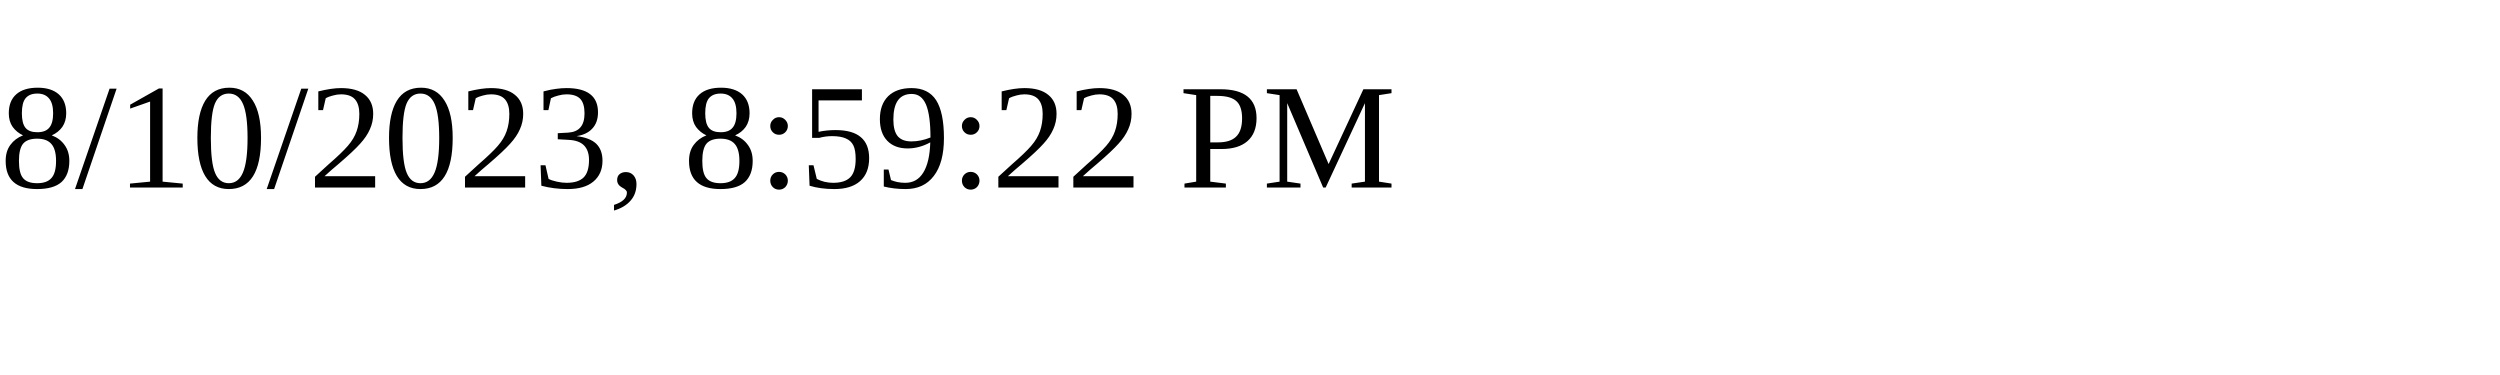
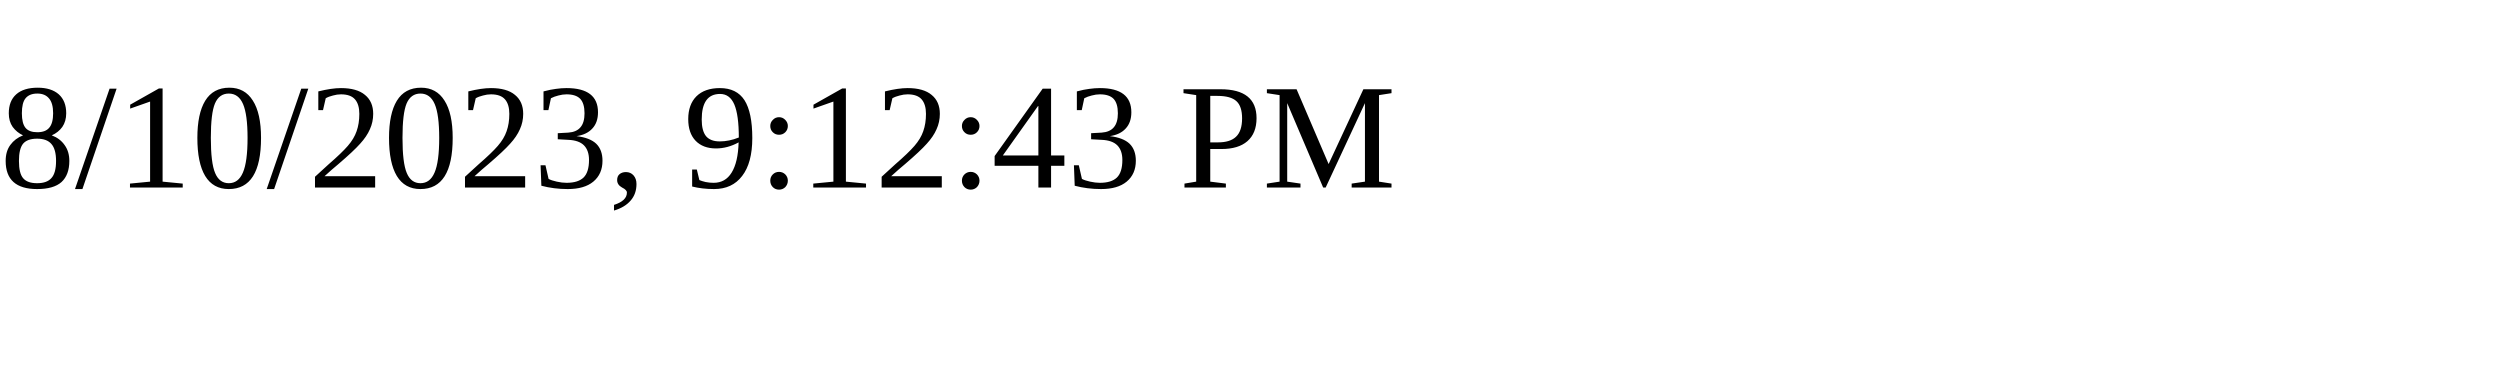
<svg xmlns="http://www.w3.org/2000/svg" height="30" width="200">
-   <text x="0" y="15">8/10/2023, 8:59:22 PM</text>
+   <text x="0" y="15">8/10/2023, 9:12:43 PM</text>
</svg>
